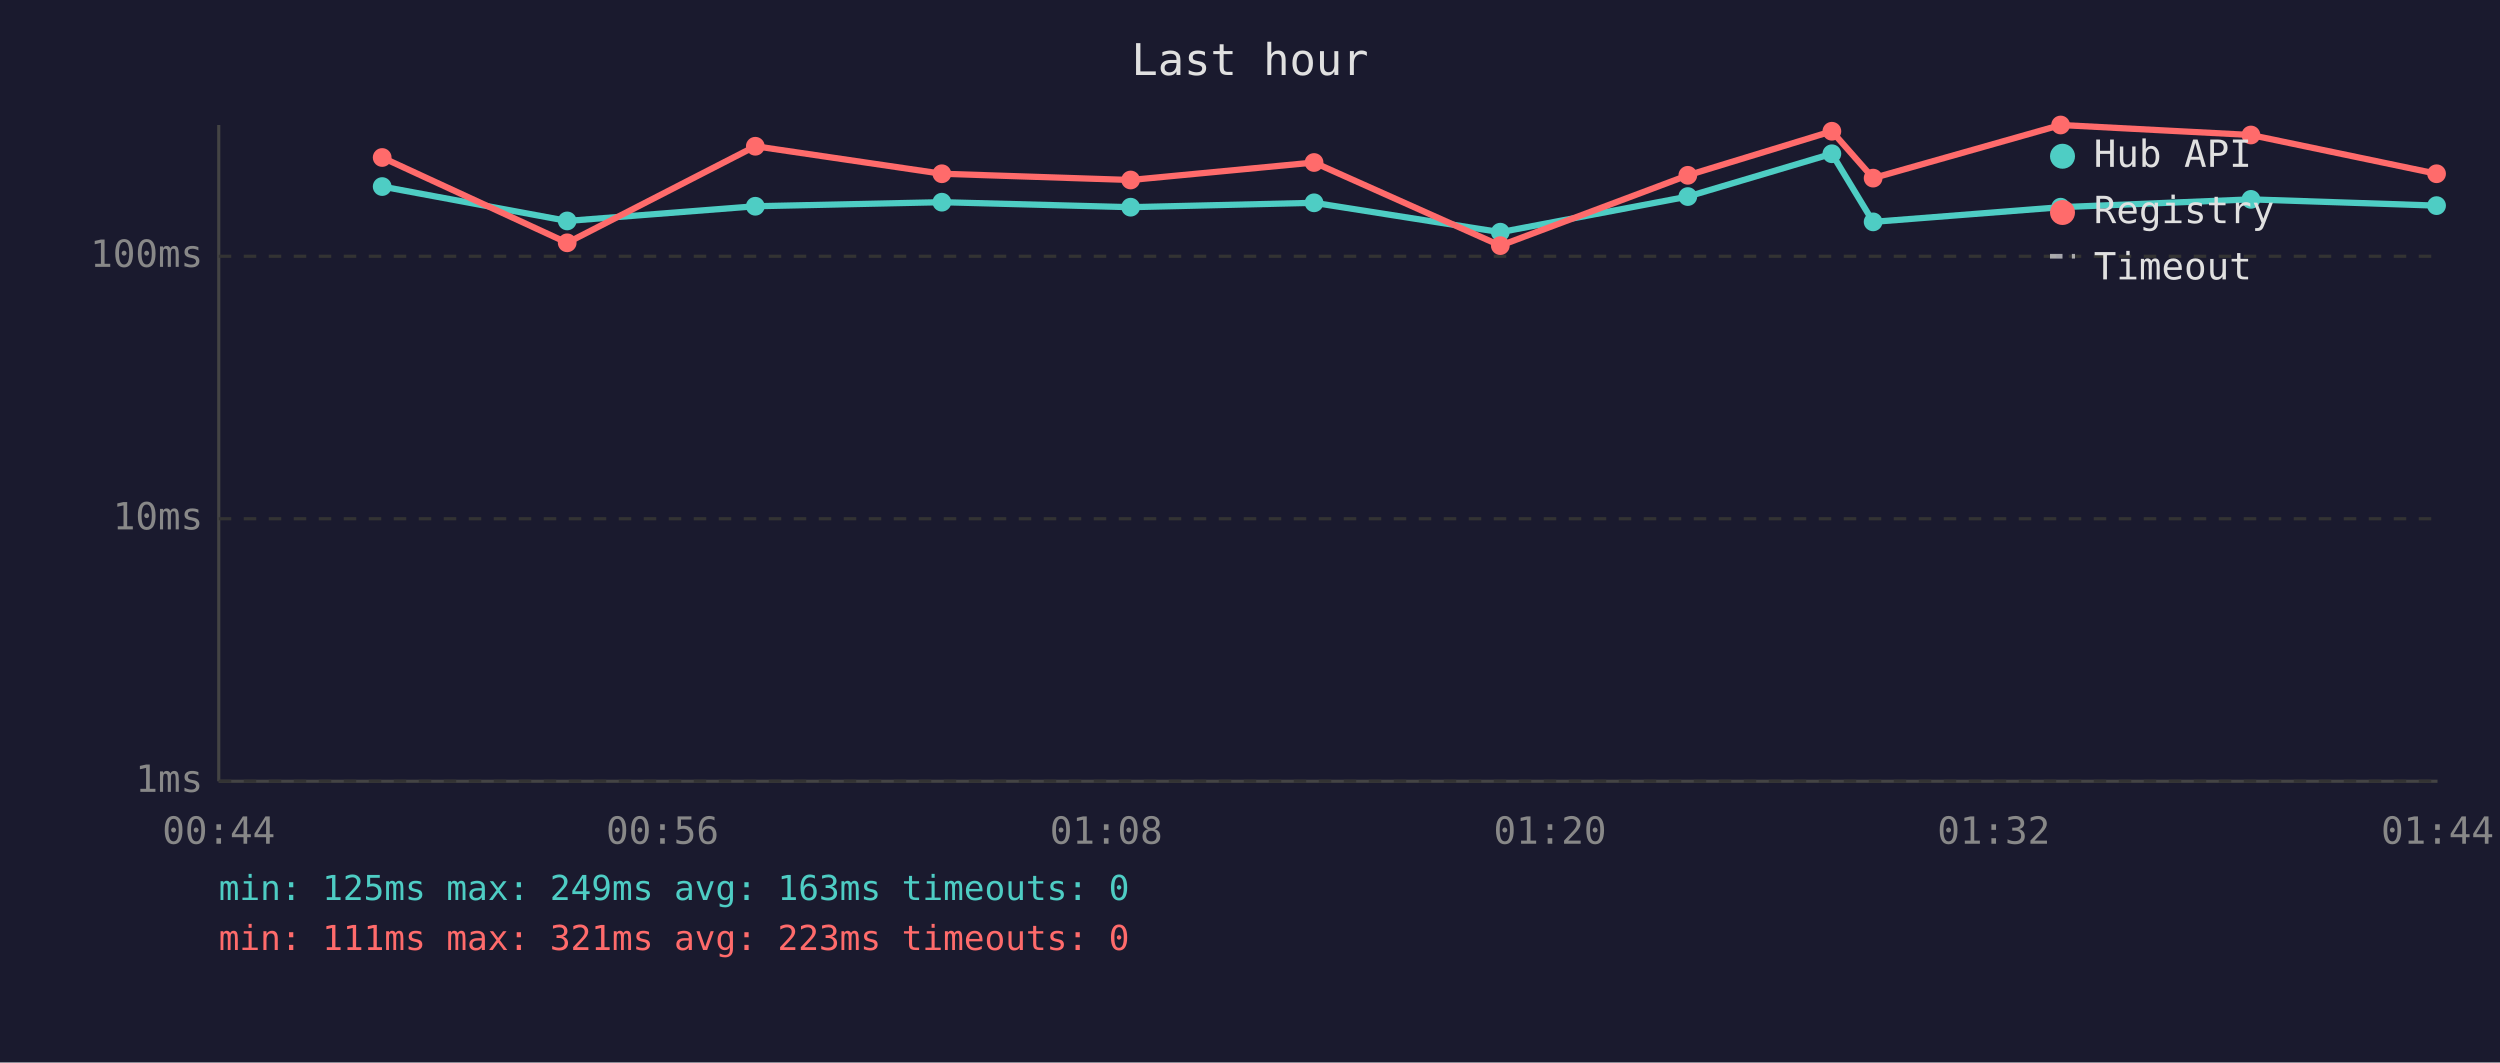
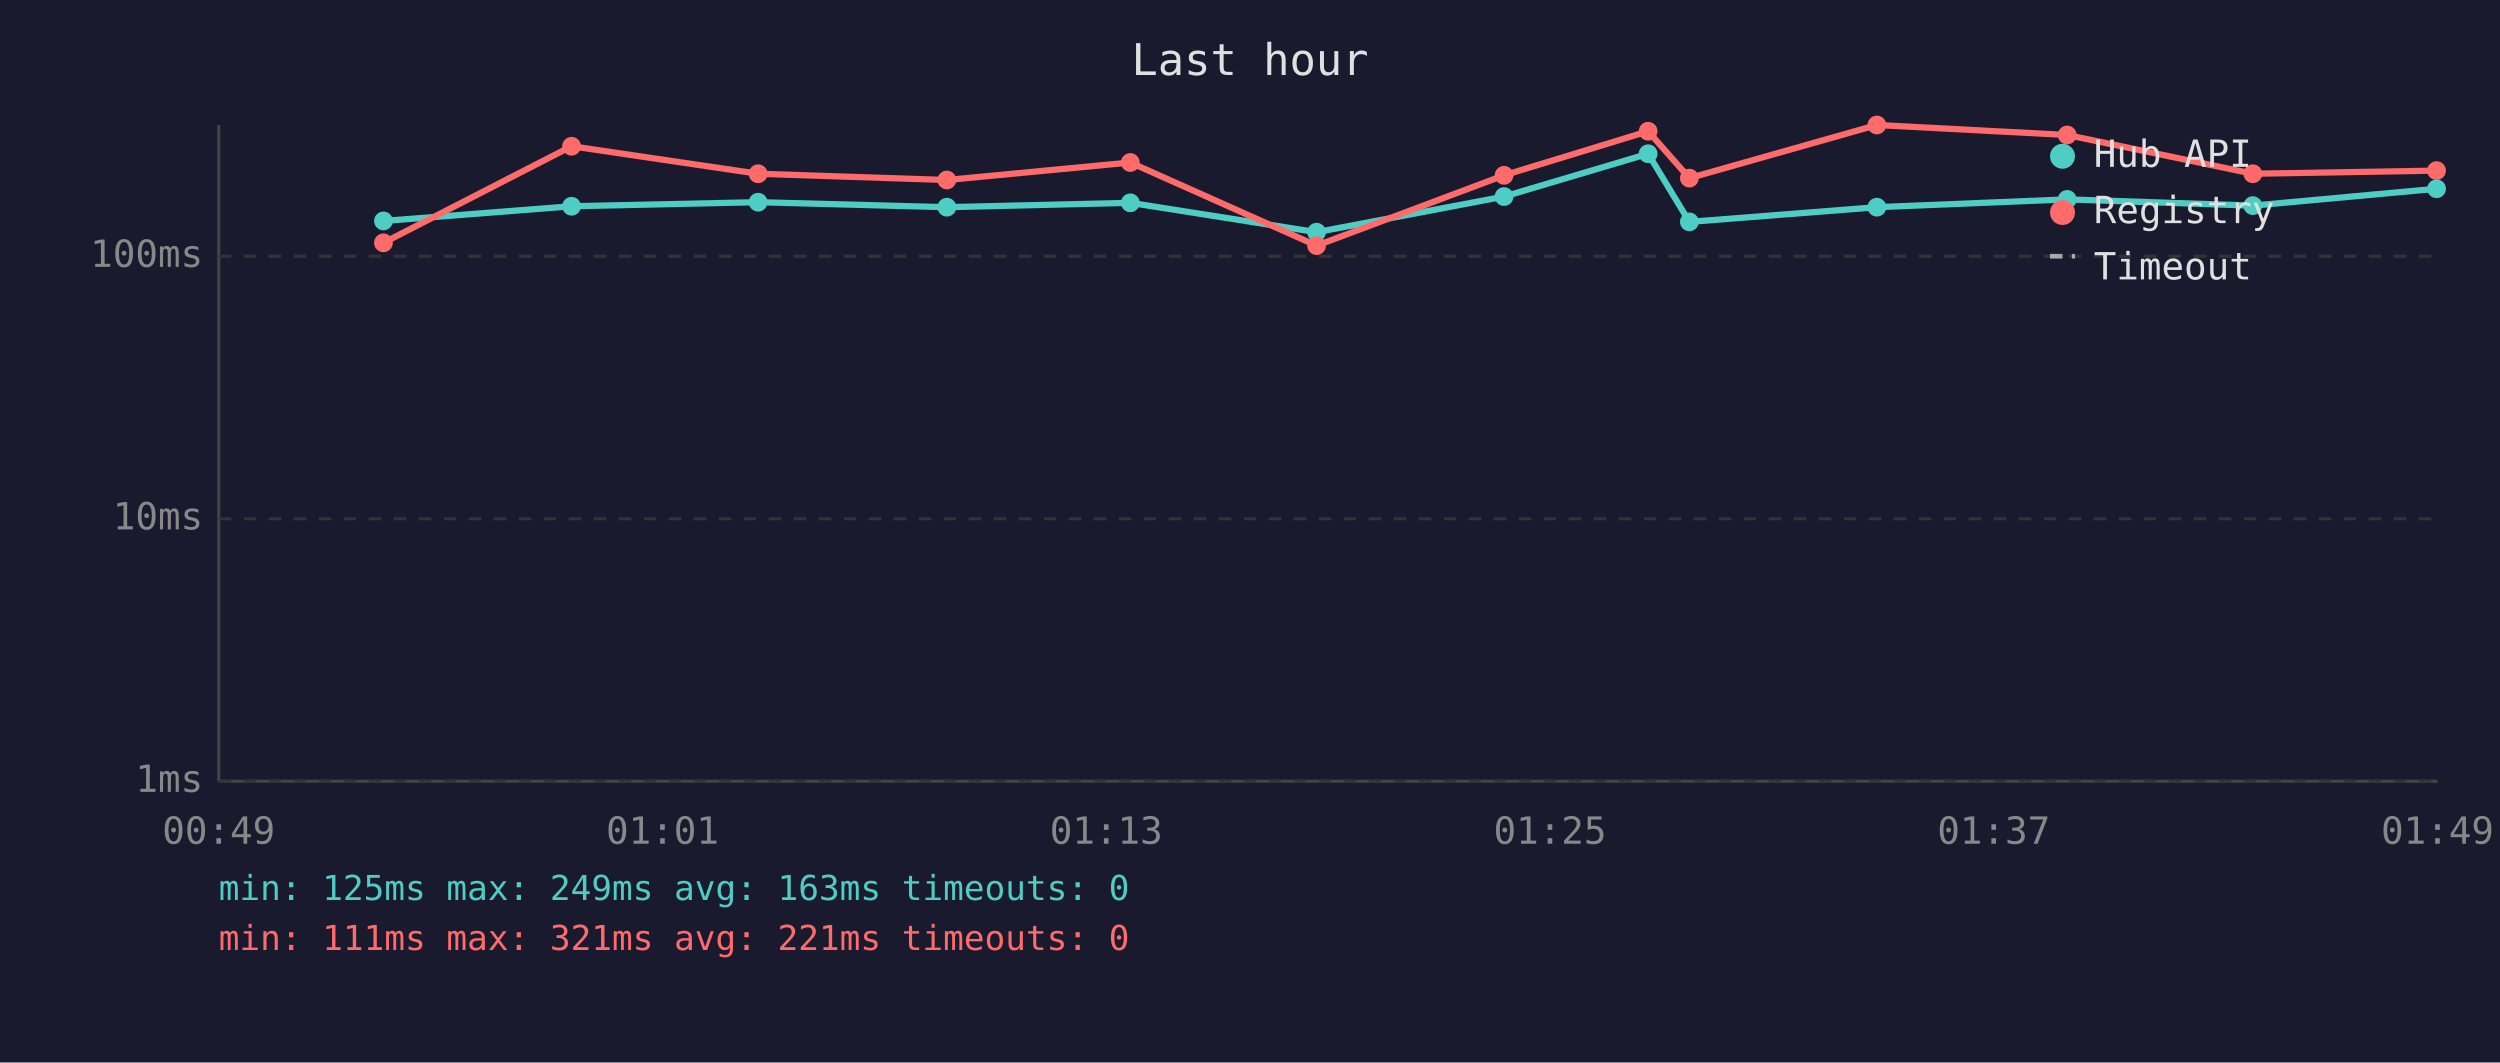
<svg xmlns="http://www.w3.org/2000/svg" viewBox="0 0 800 340" font-family="monospace" font-size="12">
  <rect width="800" height="340" fill="#1a1a2e" />
  <text x="400" y="24" fill="#e0e0e0" font-size="14" text-anchor="middle">Last hour</text>
  <line x1="70" y1="40" x2="70" y2="250" stroke="#444" stroke-width="1" />
  <line x1="70" y1="250" x2="780" y2="250" stroke="#444" stroke-width="1" />
  <line x1="70" y1="250" x2="780" y2="250" stroke="#333" stroke-width="1" stroke-dasharray="4" />
  <text x="65" y="250" fill="#888" text-anchor="end" dominant-baseline="middle">1ms</text>
  <line x1="70" y1="166" x2="780" y2="166" stroke="#333" stroke-width="1" stroke-dasharray="4" />
  <text x="65" y="166" fill="#888" text-anchor="end" dominant-baseline="middle">10ms</text>
  <line x1="70" y1="82" x2="780" y2="82" stroke="#333" stroke-width="1" stroke-dasharray="4" />
  <text x="65" y="82" fill="#888" text-anchor="end" dominant-baseline="middle">100ms</text>
-   <text x="70" y="270" fill="#888" text-anchor="middle">00:44</text>
-   <text x="212" y="270" fill="#888" text-anchor="middle">00:56</text>
-   <text x="354" y="270" fill="#888" text-anchor="middle">01:08</text>
-   <text x="496" y="270" fill="#888" text-anchor="middle">01:20</text>
-   <text x="638" y="270" fill="#888" text-anchor="middle">01:32</text>
-   <text x="780" y="270" fill="#888" text-anchor="middle">01:44</text>
-   <polyline points="122.3,59.7 181.5,70.7 241.7,66.0 301.4,64.7 361.8,66.3 420.5,64.9 480.1,74.3 540.1,62.9 586.2,49.2 599.4,71.0 659.4,66.3 720.3,63.8 779.7,65.8" fill="none" stroke="#4ecdc4" stroke-width="2" opacity="1" />
-   <circle cx="122.3" cy="59.7" r="3" fill="#4ecdc4" />
-   <circle cx="181.5" cy="70.7" r="3" fill="#4ecdc4" />
-   <circle cx="241.7" cy="66.0" r="3" fill="#4ecdc4" />
-   <circle cx="301.4" cy="64.7" r="3" fill="#4ecdc4" />
-   <circle cx="361.8" cy="66.3" r="3" fill="#4ecdc4" />
-   <circle cx="420.5" cy="64.9" r="3" fill="#4ecdc4" />
-   <circle cx="480.1" cy="74.3" r="3" fill="#4ecdc4" />
-   <circle cx="540.1" cy="62.9" r="3" fill="#4ecdc4" />
-   <circle cx="586.2" cy="49.2" r="3" fill="#4ecdc4" />
-   <circle cx="599.4" cy="71.0" r="3" fill="#4ecdc4" />
-   <circle cx="659.4" cy="66.3" r="3" fill="#4ecdc4" />
-   <circle cx="720.3" cy="63.8" r="3" fill="#4ecdc4" />
-   <circle cx="779.7" cy="65.8" r="3" fill="#4ecdc4" />
-   <polyline points="122.3,50.4 181.5,77.7 241.7,46.8 301.4,55.6 361.8,57.6 420.5,52.0 480.1,78.6 540.1,56.1 586.2,42.0 599.4,57.0 659.4,40.0 720.3,43.2 779.7,55.6" fill="none" stroke="#ff6b6b" stroke-width="2" opacity="1" />
-   <circle cx="122.3" cy="50.4" r="3" fill="#ff6b6b" />
-   <circle cx="181.5" cy="77.7" r="3" fill="#ff6b6b" />
-   <circle cx="241.7" cy="46.8" r="3" fill="#ff6b6b" />
-   <circle cx="301.4" cy="55.6" r="3" fill="#ff6b6b" />
-   <circle cx="361.8" cy="57.6" r="3" fill="#ff6b6b" />
-   <circle cx="420.5" cy="52.0" r="3" fill="#ff6b6b" />
-   <circle cx="480.1" cy="78.6" r="3" fill="#ff6b6b" />
-   <circle cx="540.1" cy="56.1" r="3" fill="#ff6b6b" />
-   <circle cx="586.2" cy="42.0" r="3" fill="#ff6b6b" />
-   <circle cx="599.4" cy="57.0" r="3" fill="#ff6b6b" />
-   <circle cx="659.4" cy="40.0" r="3" fill="#ff6b6b" />
-   <circle cx="720.3" cy="43.2" r="3" fill="#ff6b6b" />
-   <circle cx="779.7" cy="55.6" r="3" fill="#ff6b6b" />
+   <text x="70" y="270" fill="#888" text-anchor="middle">00:49</text>
+   <text x="212" y="270" fill="#888" text-anchor="middle">01:01</text>
+   <text x="354" y="270" fill="#888" text-anchor="middle">01:13</text>
+   <text x="496" y="270" fill="#888" text-anchor="middle">01:25</text>
+   <text x="638" y="270" fill="#888" text-anchor="middle">01:37</text>
+   <text x="780" y="270" fill="#888" text-anchor="middle">01:49</text>
+   <polyline points="122.7,70.7 182.9,66.0 242.6,64.7 303.0,66.3 361.7,64.9 421.3,74.3 481.3,62.9 527.4,49.2 540.6,71.0 600.6,66.3 661.5,63.8 720.9,65.8 779.7,60.4" fill="none" stroke="#4ecdc4" stroke-width="2" opacity="1" />
+   <circle cx="122.7" cy="70.7" r="3" fill="#4ecdc4" />
+   <circle cx="182.9" cy="66.0" r="3" fill="#4ecdc4" />
+   <circle cx="242.6" cy="64.7" r="3" fill="#4ecdc4" />
+   <circle cx="303.0" cy="66.3" r="3" fill="#4ecdc4" />
+   <circle cx="361.7" cy="64.9" r="3" fill="#4ecdc4" />
+   <circle cx="421.3" cy="74.3" r="3" fill="#4ecdc4" />
+   <circle cx="481.3" cy="62.9" r="3" fill="#4ecdc4" />
+   <circle cx="527.4" cy="49.2" r="3" fill="#4ecdc4" />
+   <circle cx="540.6" cy="71.0" r="3" fill="#4ecdc4" />
+   <circle cx="600.6" cy="66.3" r="3" fill="#4ecdc4" />
+   <circle cx="661.5" cy="63.8" r="3" fill="#4ecdc4" />
+   <circle cx="720.9" cy="65.8" r="3" fill="#4ecdc4" />
+   <circle cx="779.7" cy="60.4" r="3" fill="#4ecdc4" />
+   <polyline points="122.7,77.7 182.9,46.8 242.6,55.6 303.0,57.6 361.7,52.0 421.3,78.6 481.3,56.1 527.4,42.0 540.6,57.0 600.6,40.0 661.5,43.2 720.9,55.6 779.7,54.6" fill="none" stroke="#ff6b6b" stroke-width="2" opacity="1" />
+   <circle cx="122.7" cy="77.7" r="3" fill="#ff6b6b" />
+   <circle cx="182.9" cy="46.8" r="3" fill="#ff6b6b" />
+   <circle cx="242.6" cy="55.6" r="3" fill="#ff6b6b" />
+   <circle cx="303.0" cy="57.6" r="3" fill="#ff6b6b" />
+   <circle cx="361.7" cy="52.0" r="3" fill="#ff6b6b" />
+   <circle cx="421.3" cy="78.6" r="3" fill="#ff6b6b" />
+   <circle cx="481.3" cy="56.1" r="3" fill="#ff6b6b" />
+   <circle cx="527.4" cy="42.0" r="3" fill="#ff6b6b" />
+   <circle cx="540.6" cy="57.0" r="3" fill="#ff6b6b" />
+   <circle cx="600.6" cy="40.0" r="3" fill="#ff6b6b" />
+   <circle cx="661.5" cy="43.2" r="3" fill="#ff6b6b" />
+   <circle cx="720.9" cy="55.6" r="3" fill="#ff6b6b" />
+   <circle cx="779.7" cy="54.6" r="3" fill="#ff6b6b" />
  <circle cx="660" cy="50" r="4" fill="#4ecdc4" />
  <text x="670" y="50" fill="#e0e0e0" dominant-baseline="middle">Hub API</text>
  <circle cx="660" cy="68" r="4" fill="#ff6b6b" />
  <text x="670" y="68" fill="#e0e0e0" dominant-baseline="middle">Registry</text>
  <line x1="656" y1="82" x2="664" y2="82" stroke="#e0e0e0" stroke-width="1.5" stroke-dasharray="4,3" opacity="0.7" />
  <text x="670" y="86" fill="#e0e0e0" dominant-baseline="middle">Timeout</text>
  <text x="70" y="288" fill="#4ecdc4" font-size="11">min: 125ms  max: 249ms  avg: 163ms  timeouts: 0</text>
-   <text x="70" y="304" fill="#ff6b6b" font-size="11">min: 111ms  max: 321ms  avg: 223ms  timeouts: 0</text>
+   <text x="70" y="304" fill="#ff6b6b" font-size="11">min: 111ms  max: 321ms  avg: 221ms  timeouts: 0</text>
</svg>
